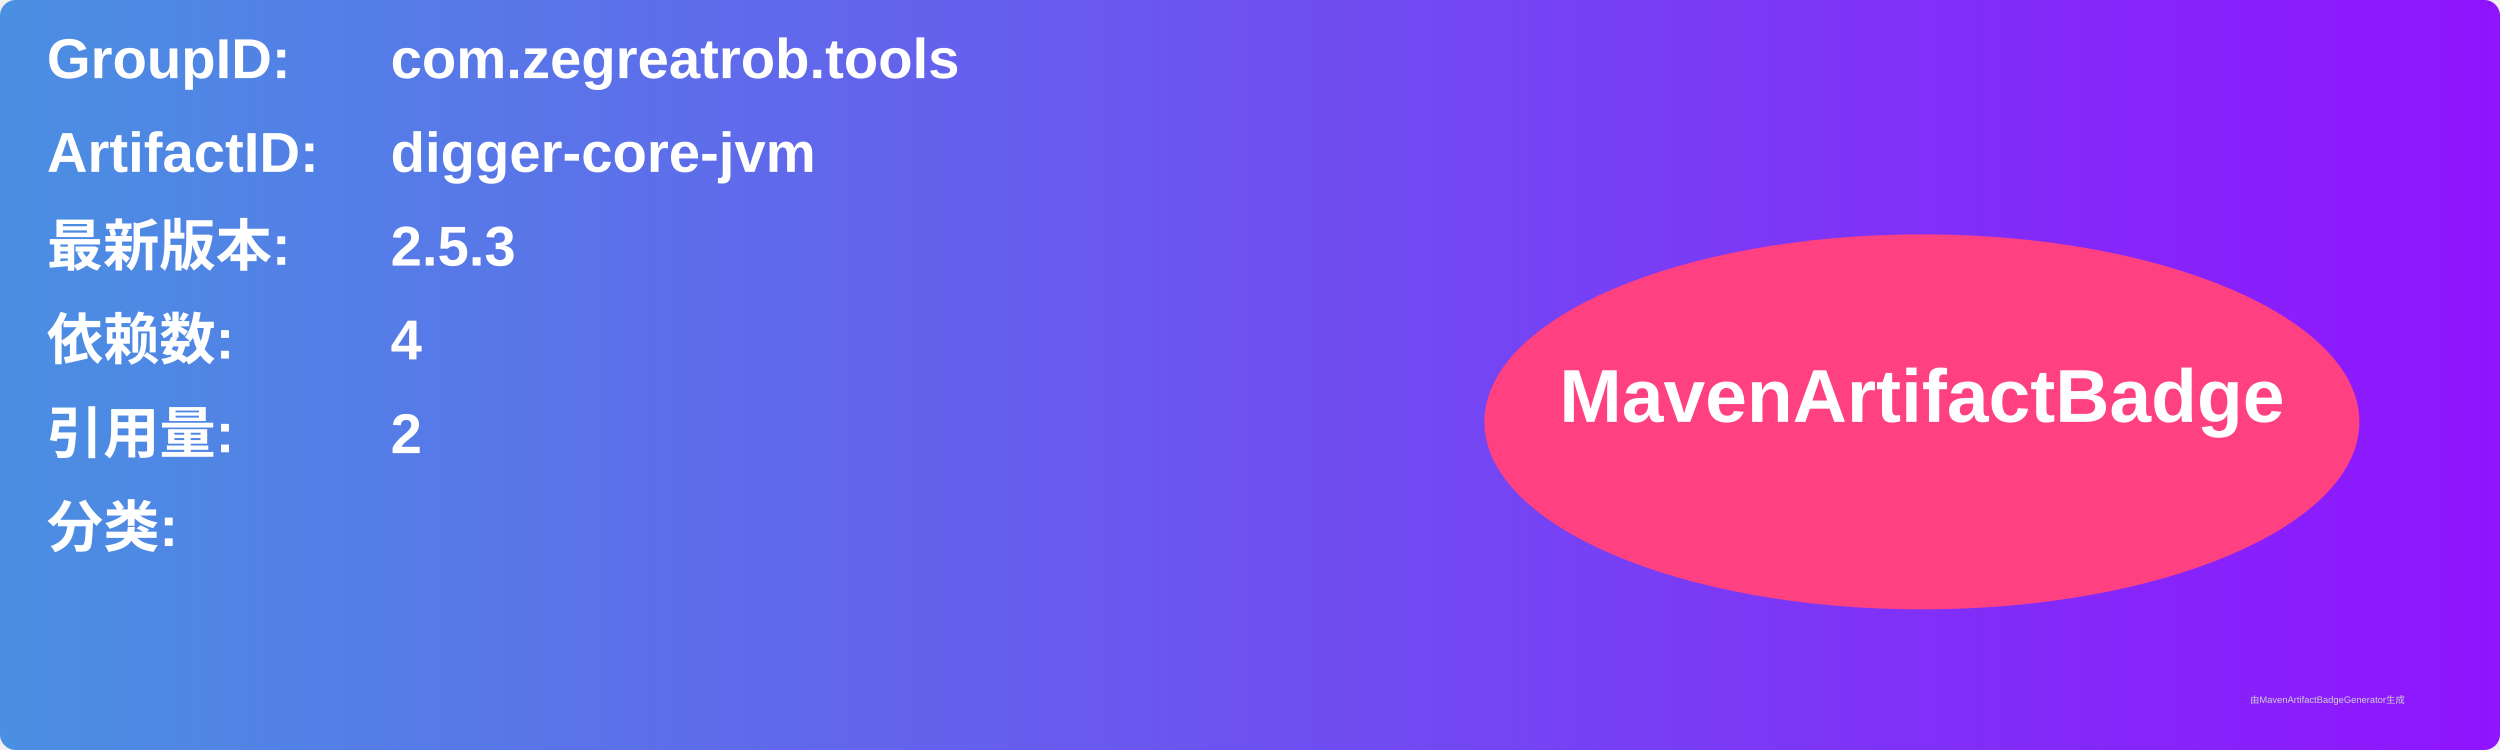
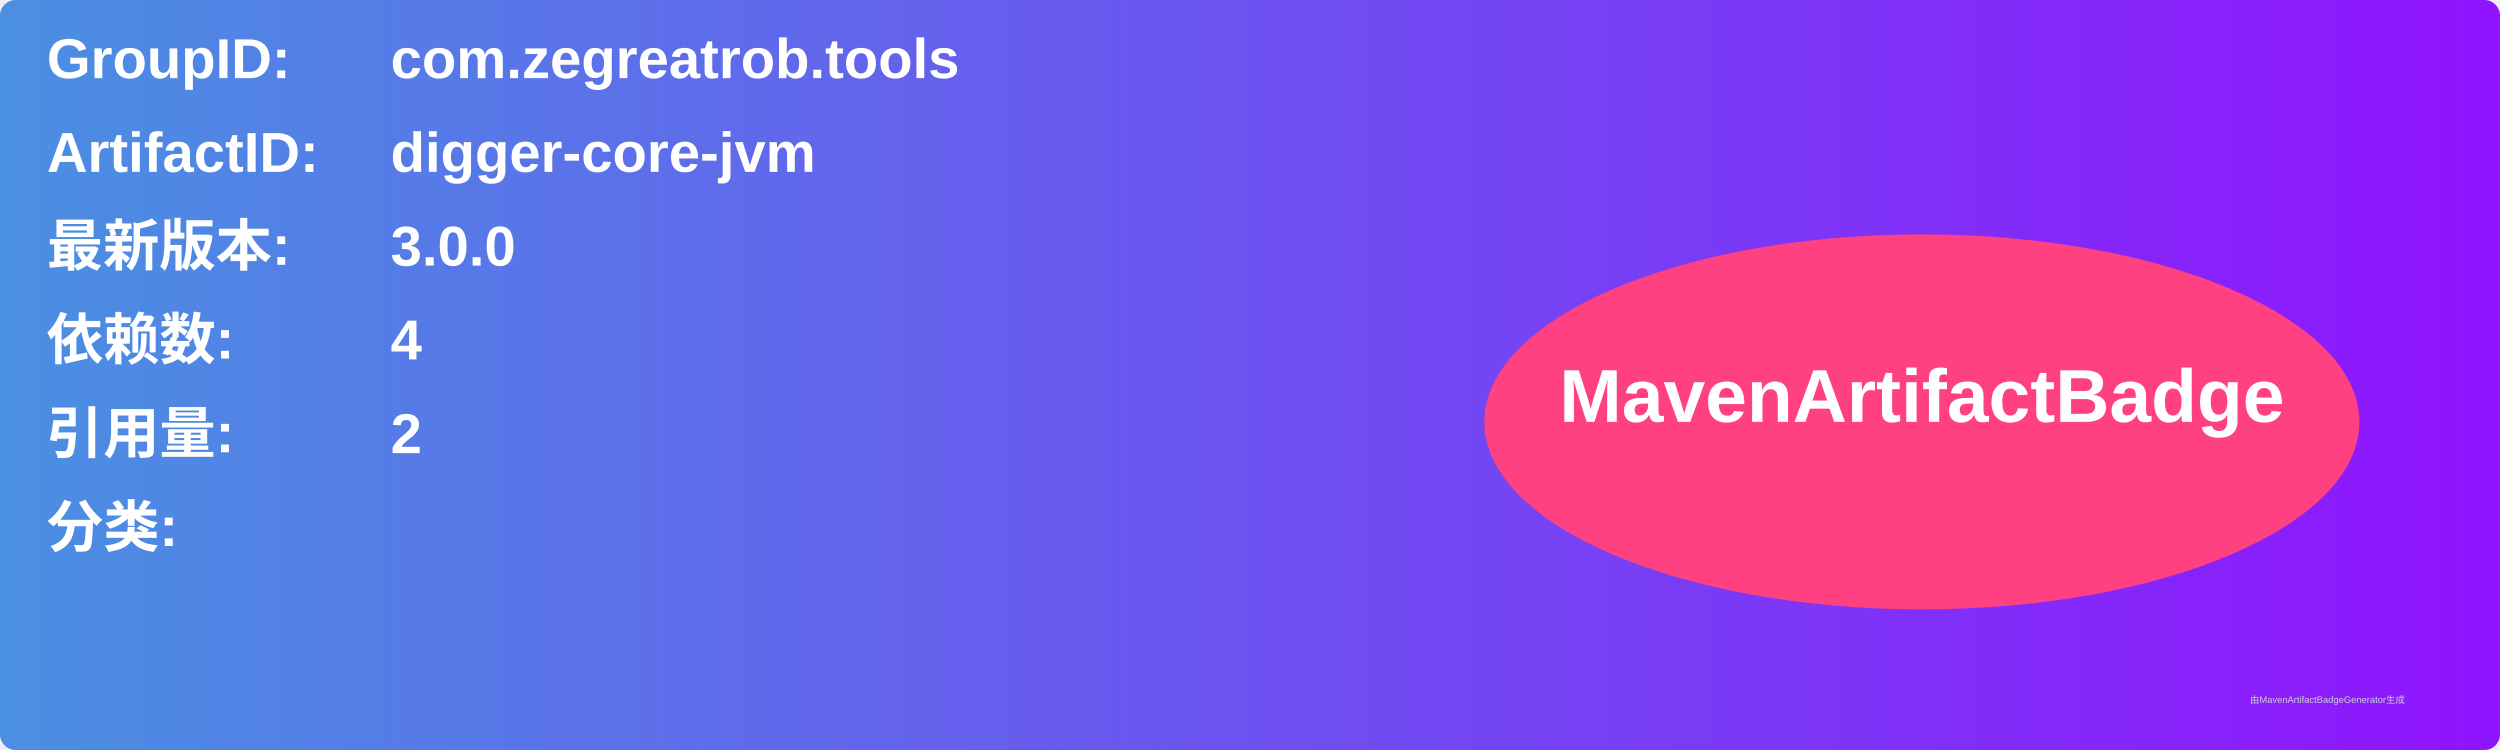
<svg xmlns="http://www.w3.org/2000/svg" width="800" height="240" viewBox="0 0 800 240">
  <linearGradient id="grad" x1="0%" y1="0%" x2="100%" y2="0%">
    <stop offset="0%" stop-color="#4a90e2" />
    <stop offset="100%" stop-color="#9013fe" />
  </linearGradient>
  <rect width="100%" height="100%" rx="5" ry="5" fill="url(#grad)" />
  <g transform="translate(15, 15)">
    <text x="0" y="10" font-family="Arial" font-size="18" fill="white" font-weight="bold" width="260">GroupID:</text>
    <text x="110" y="10" font-family="Arial" font-size="18" fill="white" font-weight="bold" width="460">com.zegreatrob.tools</text>
    <text x="0" y="40" font-family="Arial" font-size="18" fill="white" font-weight="bold" width="260">ArtifactID:</text>
    <text x="110" y="40" font-family="Arial" font-size="18" fill="white" font-weight="bold" width="460">digger-core-jvm</text>
    <text x="0" y="70" font-family="Arial" font-size="18" fill="white" font-weight="bold">最新版本:</text>
    <text x="110" y="70" font-family="Arial" font-size="18" fill="white" font-weight="bold">
-       <tspan font-weight="bold">2.5.3</tspan>
+       <tspan font-weight="bold">3.0.0</tspan>
    </text>
    <text x="0" y="100" font-family="Arial" font-size="18" fill="white" font-weight="bold">依赖数: </text>
    <text x="110" y="100" font-family="Arial" font-size="18" fill="white">
      <tspan font-weight="bold">4</tspan>
    </text>
    <text x="0" y="130" font-family="Arial" font-size="18" fill="white" font-weight="bold">引用量: </text>
    <text x="110" y="130" font-family="Arial" font-size="18" fill="white">
      <tspan font-weight="bold">2</tspan>
    </text>
    <text x="0" y="160" font-family="Arial" font-size="18" fill="white" font-weight="bold">分类:</text>
    <text x="10" y="190" font-family="Arial" font-size="10" fill="white">
      <tspan font-weight="bold" />
    </text>
    <ellipse cx="600" cy="120" rx="140" ry="60" fill="#ff4081" />
    <text x="600" y="120" text-anchor="middle" font-family="Arial" font-size="24" fill="white" font-weight="bold">MavenArtifactBadge</text>
  </g>
  <text x="720" y="225" font-family="Arial" font-size="3" fill="#d0d0d0">由MavenArtifactBadgeGenerator生成</text>
</svg>
